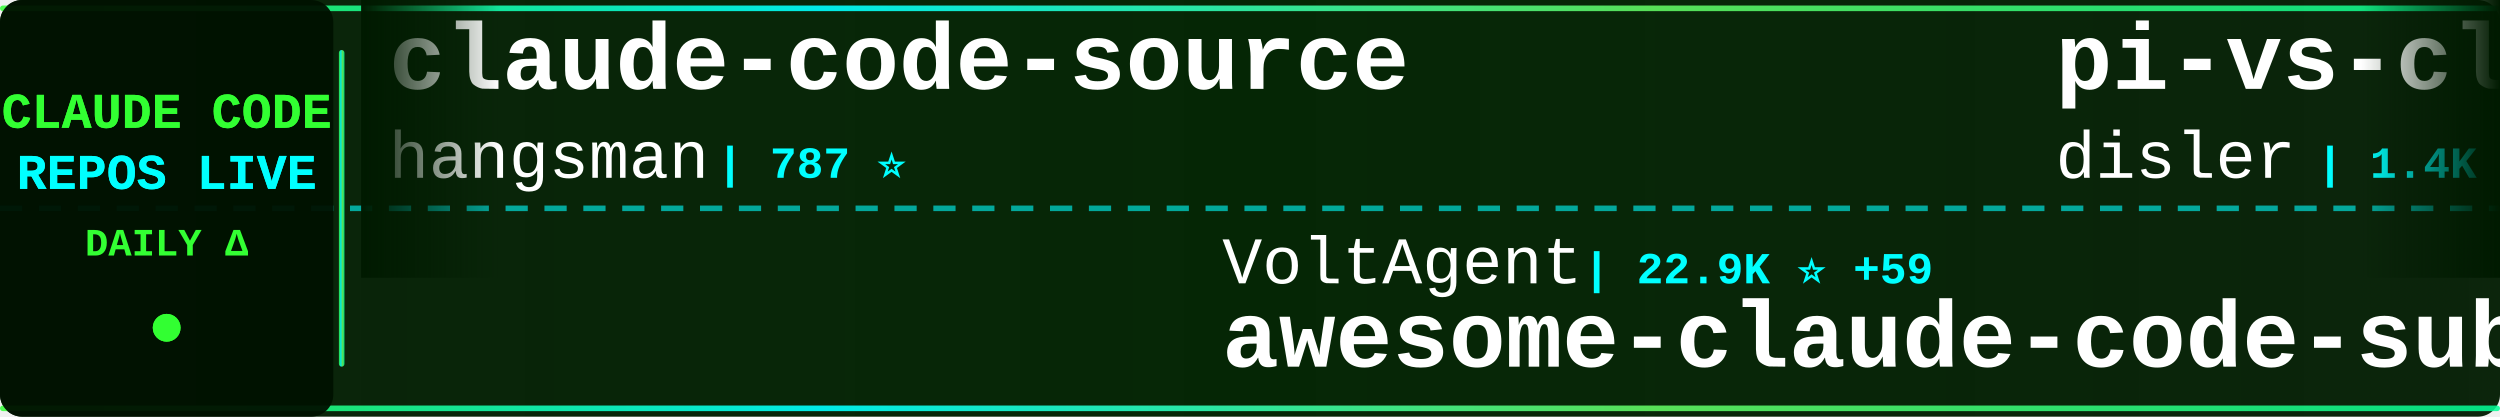
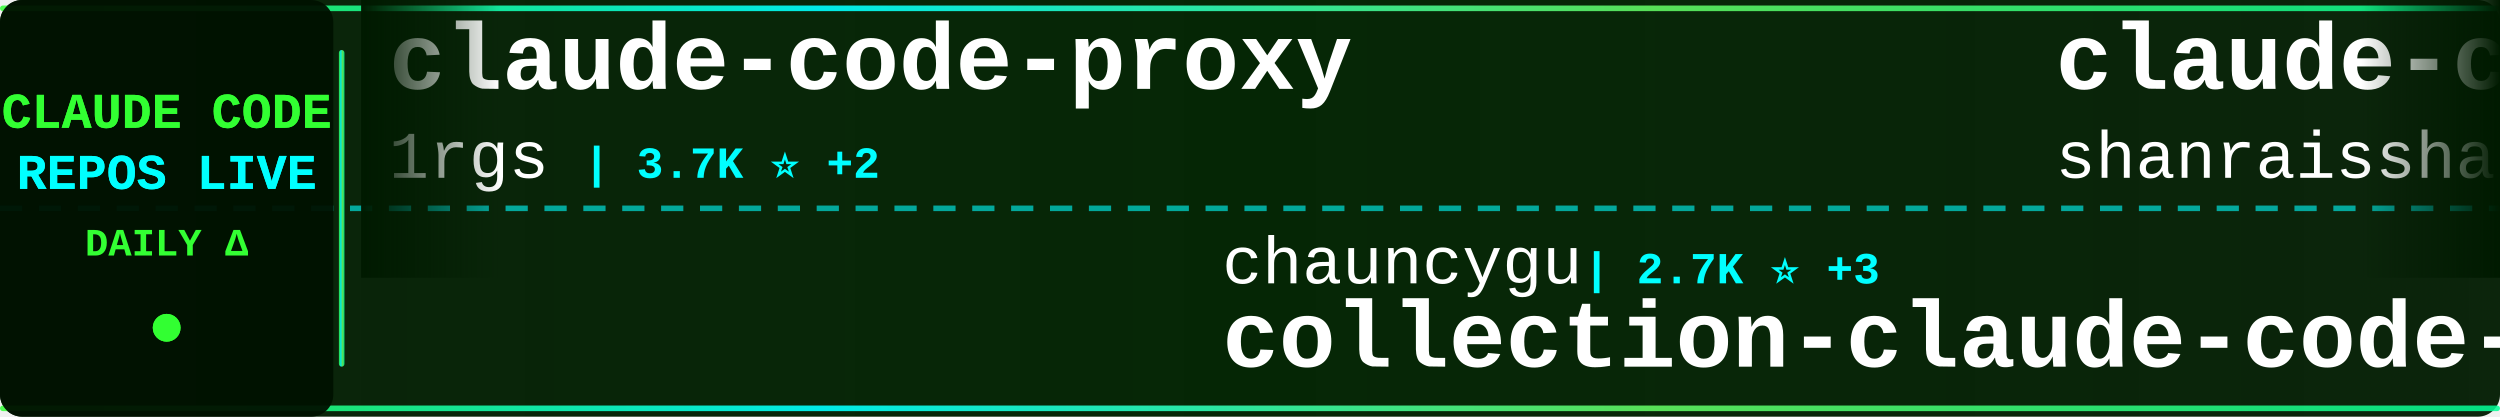
<svg xmlns="http://www.w3.org/2000/svg" width="900" height="150">
  <defs>
    <linearGradient id="tickerBg" x1="0%" y1="0%" x2="100%" y2="0%">
      <stop offset="0%" style="stop-color:#001a00;stop-opacity:0.95" />
      <stop offset="50%" style="stop-color:#002200;stop-opacity:0.98" />
      <stop offset="100%" style="stop-color:#001a00;stop-opacity:0.95" />
    </linearGradient>
    <linearGradient id="borderGrad" x1="0%" y1="0%" x2="100%" y2="0%">
      <stop offset="0%" style="stop-color:#33ff33;stop-opacity:0.85">
        <animate attributeName="stop-opacity" values="0.85;1;0.85" dur="2s" repeatCount="indefinite" />
      </stop>
      <stop offset="33%" style="stop-color:#00ffff;stop-opacity:0.9">
        <animate attributeName="stop-opacity" values="0.9;1;0.9" dur="2.2s" repeatCount="indefinite" />
      </stop>
      <stop offset="66%" style="stop-color:#66ff66;stop-opacity:0.85">
        <animate attributeName="stop-opacity" values="0.85;1;0.85" dur="1.8s" repeatCount="indefinite" />
      </stop>
      <stop offset="100%" style="stop-color:#00ff99;stop-opacity:0.85">
        <animate attributeName="stop-opacity" values="0.85;1;0.85" dur="2s" repeatCount="indefinite" />
      </stop>
    </linearGradient>
    <filter id="textGlow">
      <feGaussianBlur stdDeviation="0.1" result="coloredBlur" />
      <feMerge>
        <feMergeNode in="coloredBlur" />
        <feMergeNode in="SourceGraphic" />
      </feMerge>
    </filter>
    <filter id="metricGlow">
      <feGaussianBlur stdDeviation="0.2" result="coloredBlur" />
      <feMerge>
        <feMergeNode in="coloredBlur" />
        <feMergeNode in="SourceGraphic" />
      </feMerge>
    </filter>
    <linearGradient id="leftFade" x1="0%" y1="0%" x2="100%" y2="0%">
      <stop offset="0%" style="stop-color:#001a00;stop-opacity:1" />
      <stop offset="100%" style="stop-color:#001a00;stop-opacity:0" />
    </linearGradient>
    <linearGradient id="rightFade" x1="0%" y1="0%" x2="100%" y2="0%">
      <stop offset="0%" style="stop-color:#001a00;stop-opacity:0" />
      <stop offset="100%" style="stop-color:#001a00;stop-opacity:1" />
    </linearGradient>
  </defs>
  <rect width="900" height="150" fill="url(#tickerBg)" rx="8" />
  <rect x="0" y="2" width="900" height="2" fill="url(#borderGrad)" rx="1" />
  <rect x="0" y="146" width="900" height="2" fill="url(#borderGrad)" rx="1" />
  <line x1="0" y1="75" x2="900" y2="75" stroke="#00ffff" stroke-width="2" stroke-dasharray="8 6" opacity="0.6" />
  <rect x="0" y="0" width="120" height="150" fill="#001100" opacity="0.95" rx="8" />
  <text x="60" y="46" font-family="'Courier New', monospace" font-size="18" font-weight="bold" fill="#33ff33" text-anchor="middle" filter="url(#textGlow)">
    CLAUDE CODE
  </text>
  <text x="60" y="68" font-family="'Courier New', monospace" font-size="18" font-weight="bold" fill="#00ffff" text-anchor="middle" filter="url(#textGlow)">
    REPOS LIVE
  </text>
  <text x="60" y="92" font-family="'Courier New', monospace" font-size="14" font-weight="bold" fill="#33ff33" text-anchor="middle">
    DAILY Δ
  </text>
  <circle cx="60" cy="118" r="5" fill="#33ff33" filter="url(#metricGlow)">
    <animate attributeName="r" values="4;6;4" dur="1.5s" repeatCount="indefinite" />
    <animate attributeName="opacity" values="0.6;1;0.6" dur="1.5s" repeatCount="indefinite" />
  </circle>
  <rect x="122" y="18" width="2" height="114" fill="url(#borderGrad)" rx="1" />
  <clipPath id="tickerClip">
    <rect x="130" y="0" width="770" height="150" />
  </clipPath>
  <g clip-path="url(#tickerClip)">
    <g id="tickerItems">
      <animateTransform attributeName="transform" attributeType="XML" type="translate" from="0 0" to="-3000 0" dur="54s" repeatCount="indefinite" />
      <g transform="translate(0, 0)">
-         <text x="140" y="32" font-family="'Courier New', monospace" font-size="34" font-weight="bold" fill="#ffffff">claude-code-source</text>
-         <text x="140" y="64" font-family="'Courier New', monospace" font-size="24" font-weight="normal" fill="#ffffff" opacity="1.0">hangsman</text>
-         <text x="258" y="64" font-family="'Courier New', monospace" font-size="16" font-weight="bold" fill="#00ffff"> | 787 ⭐</text>
+         <text x="140" y="32" font-family="'Courier New', monospace" font-size="34" font-weight="bold" fill="#ffffff">claude-code-proxy</text>
+         <text x="140" y="64" font-family="'Courier New', monospace" font-size="24" font-weight="normal" fill="#ffffff" opacity="1.0">1rgs</text>
+         <text x="210" y="64" font-family="'Courier New', monospace" font-size="16" font-weight="bold" fill="#00ffff"> | 3.7K ⭐ +2</text>
      </g>
      <g transform="translate(300, 0)">
-         <text x="140" y="102" font-family="'Courier New', monospace" font-size="24" font-weight="normal" fill="#ffffff" opacity="1.0">VoltAgent</text>
-         <text x="270" y="102" font-family="'Courier New', monospace" font-size="16" font-weight="bold" fill="#00ffff"> | 22.9K ⭐ +59</text>
-         <text x="140" y="132" font-family="'Courier New', monospace" font-size="34" font-weight="bold" fill="#ffffff">awesome-claude-code-suba...</text>
+         <text x="140" y="102" font-family="'Courier New', monospace" font-size="24" font-weight="normal" fill="#ffffff" opacity="1.0">chauncygu</text>
+         <text x="270" y="102" font-family="'Courier New', monospace" font-size="16" font-weight="bold" fill="#00ffff"> | 2.7K ⭐ +3</text>
+         <text x="140" y="132" font-family="'Courier New', monospace" font-size="34" font-weight="bold" fill="#ffffff">collection-claude-code-s...</text>
      </g>
      <g transform="translate(600, 0)">
-         <text x="140" y="32" font-family="'Courier New', monospace" font-size="34" font-weight="bold" fill="#ffffff">pi-vs-claude-code</text>
-         <text x="140" y="64" font-family="'Courier New', monospace" font-size="24" font-weight="normal" fill="#ffffff" opacity="1.0">disler</text>
-         <text x="234" y="64" font-family="'Courier New', monospace" font-size="16" font-weight="bold" fill="#00ffff"> | 1.4K ⭐ +5</text>
+         <text x="140" y="32" font-family="'Courier New', monospace" font-size="34" font-weight="bold" fill="#ffffff">claude-code-best-practic...</text>
+         <text x="140" y="64" font-family="'Courier New', monospace" font-size="24" font-weight="normal" fill="#ffffff" opacity="1.0">shanraisshan</text>
+         <text x="306" y="64" font-family="'Courier New', monospace" font-size="16" font-weight="bold" fill="#00ffff"> | 62.0K ⭐ +89</text>
      </g>
      <g transform="translate(900, 0)">
-         <text x="140" y="102" font-family="'Courier New', monospace" font-size="24" font-weight="normal" fill="#ffffff" opacity="1.0">pedrohcgs</text>
-         <text x="270" y="102" font-family="'Courier New', monospace" font-size="16" font-weight="bold" fill="#00ffff"> | 1.4K ⭐ +7</text>
-         <text x="140" y="132" font-family="'Courier New', monospace" font-size="34" font-weight="bold" fill="#ffffff">claude-code-my-workflow</text>
+         <text x="140" y="102" font-family="'Courier New', monospace" font-size="24" font-weight="normal" fill="#ffffff" opacity="1.0">RichardAtCT</text>
+         <text x="294" y="102" font-family="'Courier New', monospace" font-size="16" font-weight="bold" fill="#00ffff"> | 2.7K ⭐</text>
+         <text x="140" y="132" font-family="'Courier New', monospace" font-size="34" font-weight="bold" fill="#ffffff">claude-code-telegram</text>
      </g>
      <g transform="translate(1200, 0)">
-         <text x="140" y="32" font-family="'Courier New', monospace" font-size="34" font-weight="bold" fill="#ffffff">claude_code_src</text>
-         <text x="140" y="64" font-family="'Courier New', monospace" font-size="24" font-weight="normal" fill="#ffffff" opacity="1.0">ponponon</text>
-         <text x="258" y="64" font-family="'Courier New', monospace" font-size="16" font-weight="bold" fill="#00ffff"> | 2.3K ⭐ +1</text>
+         <text x="140" y="32" font-family="'Courier New', monospace" font-size="34" font-weight="bold" fill="#ffffff">claude-code-pm-course</text>
+         <text x="140" y="64" font-family="'Courier New', monospace" font-size="24" font-weight="normal" fill="#ffffff" opacity="1.0">carlvellotti</text>
+         <text x="306" y="64" font-family="'Courier New', monospace" font-size="16" font-weight="bold" fill="#00ffff"> | 2.1K ⭐ +4</text>
      </g>
      <g transform="translate(1500, 0)">
-         <text x="140" y="102" font-family="'Courier New', monospace" font-size="24" font-weight="normal" fill="#ffffff" opacity="1.0">affaan-m</text>
-         <text x="258" y="102" font-family="'Courier New', monospace" font-size="16" font-weight="bold" fill="#00ffff"> | 226.3K ⭐ +326</text>
-         <text x="140" y="132" font-family="'Courier New', monospace" font-size="34" font-weight="bold" fill="#ffffff">ECC</text>
+         <text x="140" y="102" font-family="'Courier New', monospace" font-size="24" font-weight="normal" fill="#ffffff" opacity="1.0">777genius</text>
+         <text x="270" y="102" font-family="'Courier New', monospace" font-size="16" font-weight="bold" fill="#00ffff"> | 918 ⭐</text>
+         <text x="140" y="132" font-family="'Courier New', monospace" font-size="34" font-weight="bold" fill="#ffffff">claude-code-source-code</text>
      </g>
      <g transform="translate(1800, 0)">
-         <text x="140" y="32" font-family="'Courier New', monospace" font-size="34" font-weight="bold" fill="#ffffff">claude-code-local</text>
-         <text x="140" y="64" font-family="'Courier New', monospace" font-size="24" font-weight="normal" fill="#ffffff" opacity="1.0">nicedreamzapp</text>
-         <text x="318" y="64" font-family="'Courier New', monospace" font-size="16" font-weight="bold" fill="#00ffff"> | 2.9K ⭐ +4</text>
+         <text x="140" y="32" font-family="'Courier New', monospace" font-size="34" font-weight="bold" fill="#ffffff">claude-code-templates</text>
+         <text x="140" y="64" font-family="'Courier New', monospace" font-size="24" font-weight="normal" fill="#ffffff" opacity="1.0">davila7</text>
+         <text x="246" y="64" font-family="'Courier New', monospace" font-size="16" font-weight="bold" fill="#00ffff"> | 28.5K ⭐ +18</text>
      </g>
      <g transform="translate(2100, 0)">
-         <text x="140" y="102" font-family="'Courier New', monospace" font-size="24" font-weight="normal" fill="#ffffff" opacity="1.0">1rgs</text>
-         <text x="210" y="102" font-family="'Courier New', monospace" font-size="16" font-weight="bold" fill="#00ffff"> | 3.7K ⭐ +3</text>
-         <text x="140" y="132" font-family="'Courier New', monospace" font-size="34" font-weight="bold" fill="#ffffff">claude-code-proxy</text>
+         <text x="140" y="102" font-family="'Courier New', monospace" font-size="24" font-weight="normal" fill="#ffffff" opacity="1.0">LING71671</text>
+         <text x="270" y="102" font-family="'Courier New', monospace" font-size="16" font-weight="bold" fill="#00ffff"> | 908 ⭐ +1</text>
+         <text x="140" y="132" font-family="'Courier New', monospace" font-size="34" font-weight="bold" fill="#ffffff">Open-ClaudeCode</text>
      </g>
      <g transform="translate(2400, 0)">
-         <text x="140" y="32" font-family="'Courier New', monospace" font-size="34" font-weight="bold" fill="#ffffff">claude-code-guide</text>
-         <text x="140" y="64" font-family="'Courier New', monospace" font-size="24" font-weight="normal" fill="#ffffff" opacity="1.0">Cranot</text>
-         <text x="234" y="64" font-family="'Courier New', monospace" font-size="16" font-weight="bold" fill="#00ffff"> | 2.8K ⭐</text>
+         <text x="140" y="32" font-family="'Courier New', monospace" font-size="34" font-weight="bold" fill="#ffffff">claude-code-video-toolki...</text>
+         <text x="140" y="64" font-family="'Courier New', monospace" font-size="24" font-weight="normal" fill="#ffffff" opacity="1.0">digitalsamba</text>
+         <text x="306" y="64" font-family="'Courier New', monospace" font-size="16" font-weight="bold" fill="#00ffff"> | 1.7K ⭐ +10</text>
      </g>
      <g transform="translate(2700, 0)">
-         <text x="140" y="102" font-family="'Courier New', monospace" font-size="24" font-weight="normal" fill="#ffffff" opacity="1.0">anthropics</text>
-         <text x="282" y="102" font-family="'Courier New', monospace" font-size="16" font-weight="bold" fill="#00ffff"> | 5.5K ⭐ +10</text>
-         <text x="140" y="132" font-family="'Courier New', monospace" font-size="34" font-weight="bold" fill="#ffffff">claude-code-security-rev...</text>
+         <text x="140" y="102" font-family="'Courier New', monospace" font-size="24" font-weight="normal" fill="#ffffff" opacity="1.0">huangjia2019</text>
+         <text x="306" y="102" font-family="'Courier New', monospace" font-size="16" font-weight="bold" fill="#00ffff"> | 935 ⭐ +5</text>
+         <text x="140" y="132" font-family="'Courier New', monospace" font-size="34" font-weight="bold" fill="#ffffff">claude-code-engineering</text>
      </g>
      <g transform="translate(3000, 0)">
-         <text x="140" y="32" font-family="'Courier New', monospace" font-size="34" font-weight="bold" fill="#ffffff">claude-code-source</text>
-         <text x="140" y="64" font-family="'Courier New', monospace" font-size="24" font-weight="normal" fill="#ffffff" opacity="1.0">hangsman</text>
-         <text x="258" y="64" font-family="'Courier New', monospace" font-size="16" font-weight="bold" fill="#00ffff"> | 787 ⭐</text>
+         <text x="140" y="32" font-family="'Courier New', monospace" font-size="34" font-weight="bold" fill="#ffffff">claude-code-proxy</text>
+         <text x="140" y="64" font-family="'Courier New', monospace" font-size="24" font-weight="normal" fill="#ffffff" opacity="1.0">1rgs</text>
+         <text x="210" y="64" font-family="'Courier New', monospace" font-size="16" font-weight="bold" fill="#00ffff"> | 3.7K ⭐ +2</text>
      </g>
      <g transform="translate(3300, 0)">
-         <text x="140" y="102" font-family="'Courier New', monospace" font-size="24" font-weight="normal" fill="#ffffff" opacity="1.0">VoltAgent</text>
-         <text x="270" y="102" font-family="'Courier New', monospace" font-size="16" font-weight="bold" fill="#00ffff"> | 22.9K ⭐ +59</text>
-         <text x="140" y="132" font-family="'Courier New', monospace" font-size="34" font-weight="bold" fill="#ffffff">awesome-claude-code-suba...</text>
+         <text x="140" y="102" font-family="'Courier New', monospace" font-size="24" font-weight="normal" fill="#ffffff" opacity="1.0">chauncygu</text>
+         <text x="270" y="102" font-family="'Courier New', monospace" font-size="16" font-weight="bold" fill="#00ffff"> | 2.7K ⭐ +3</text>
+         <text x="140" y="132" font-family="'Courier New', monospace" font-size="34" font-weight="bold" fill="#ffffff">collection-claude-code-s...</text>
      </g>
      <g transform="translate(3600, 0)">
-         <text x="140" y="32" font-family="'Courier New', monospace" font-size="34" font-weight="bold" fill="#ffffff">pi-vs-claude-code</text>
-         <text x="140" y="64" font-family="'Courier New', monospace" font-size="24" font-weight="normal" fill="#ffffff" opacity="1.0">disler</text>
-         <text x="234" y="64" font-family="'Courier New', monospace" font-size="16" font-weight="bold" fill="#00ffff"> | 1.4K ⭐ +5</text>
+         <text x="140" y="32" font-family="'Courier New', monospace" font-size="34" font-weight="bold" fill="#ffffff">claude-code-best-practic...</text>
+         <text x="140" y="64" font-family="'Courier New', monospace" font-size="24" font-weight="normal" fill="#ffffff" opacity="1.0">shanraisshan</text>
+         <text x="306" y="64" font-family="'Courier New', monospace" font-size="16" font-weight="bold" fill="#00ffff"> | 62.0K ⭐ +89</text>
      </g>
      <g transform="translate(3900, 0)">
-         <text x="140" y="102" font-family="'Courier New', monospace" font-size="24" font-weight="normal" fill="#ffffff" opacity="1.0">pedrohcgs</text>
-         <text x="270" y="102" font-family="'Courier New', monospace" font-size="16" font-weight="bold" fill="#00ffff"> | 1.4K ⭐ +7</text>
-         <text x="140" y="132" font-family="'Courier New', monospace" font-size="34" font-weight="bold" fill="#ffffff">claude-code-my-workflow</text>
+         <text x="140" y="102" font-family="'Courier New', monospace" font-size="24" font-weight="normal" fill="#ffffff" opacity="1.0">RichardAtCT</text>
+         <text x="294" y="102" font-family="'Courier New', monospace" font-size="16" font-weight="bold" fill="#00ffff"> | 2.7K ⭐</text>
+         <text x="140" y="132" font-family="'Courier New', monospace" font-size="34" font-weight="bold" fill="#ffffff">claude-code-telegram</text>
      </g>
    </g>
  </g>
  <rect x="130" y="0" width="50" height="100" fill="url(#leftFade)" />
  <rect x="850" y="0" width="50" height="100" fill="url(#rightFade)" />
</svg>
